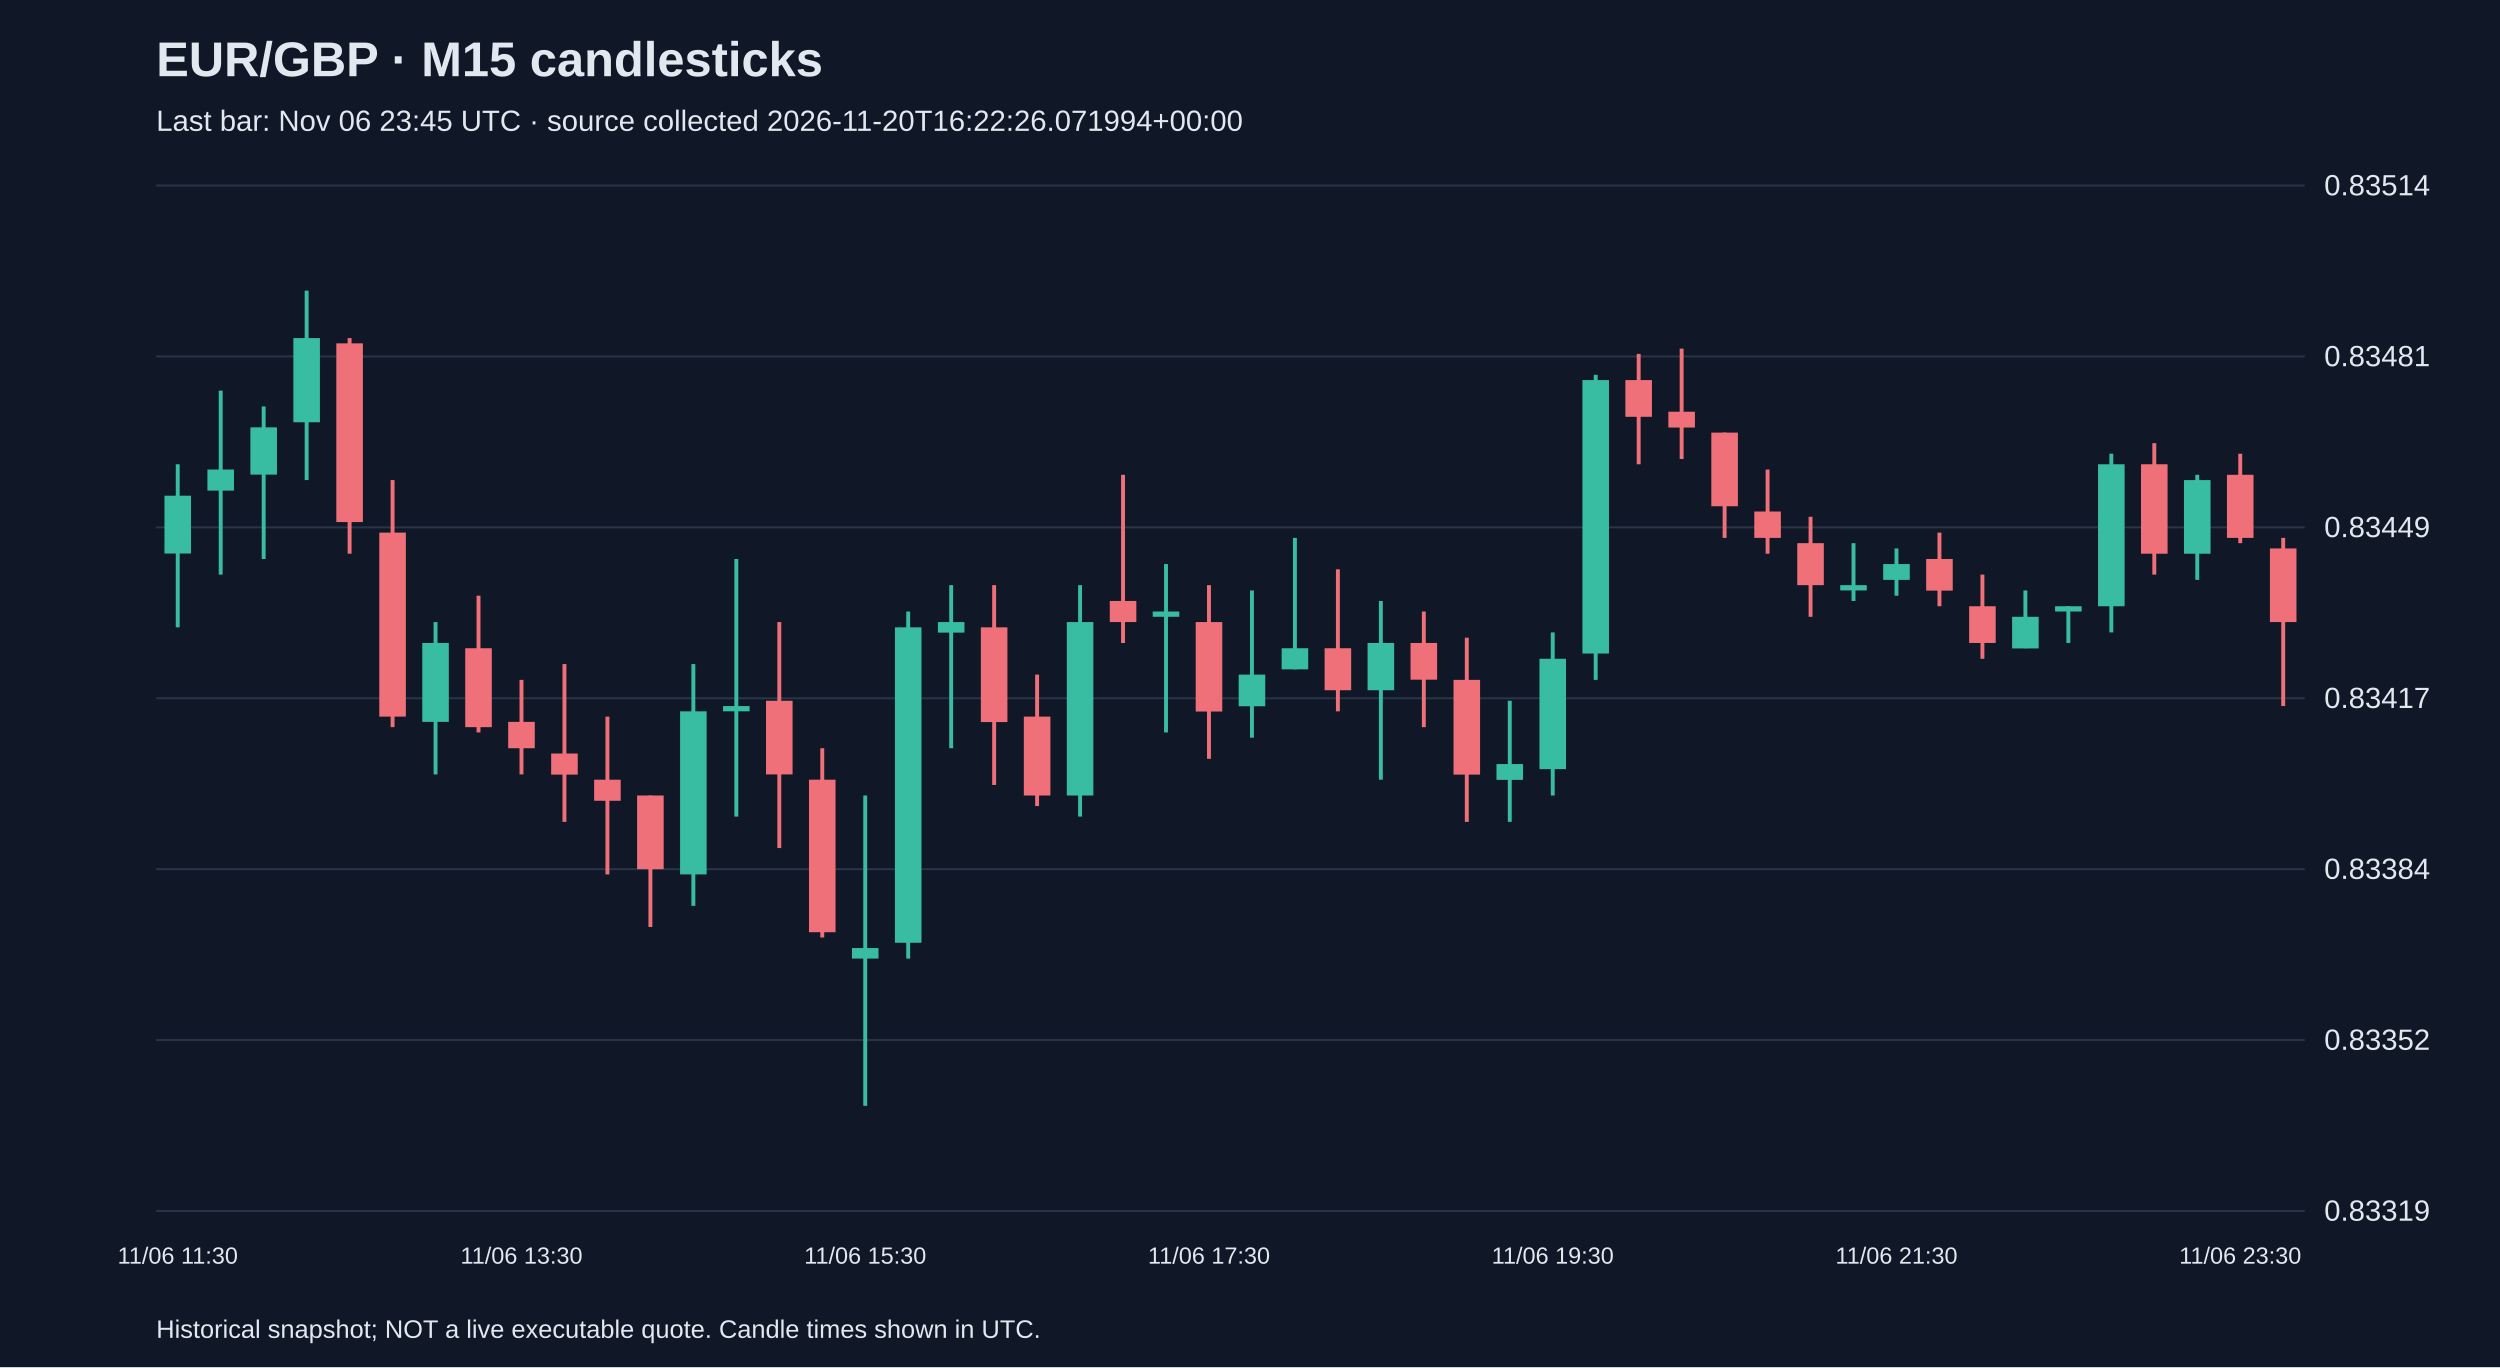
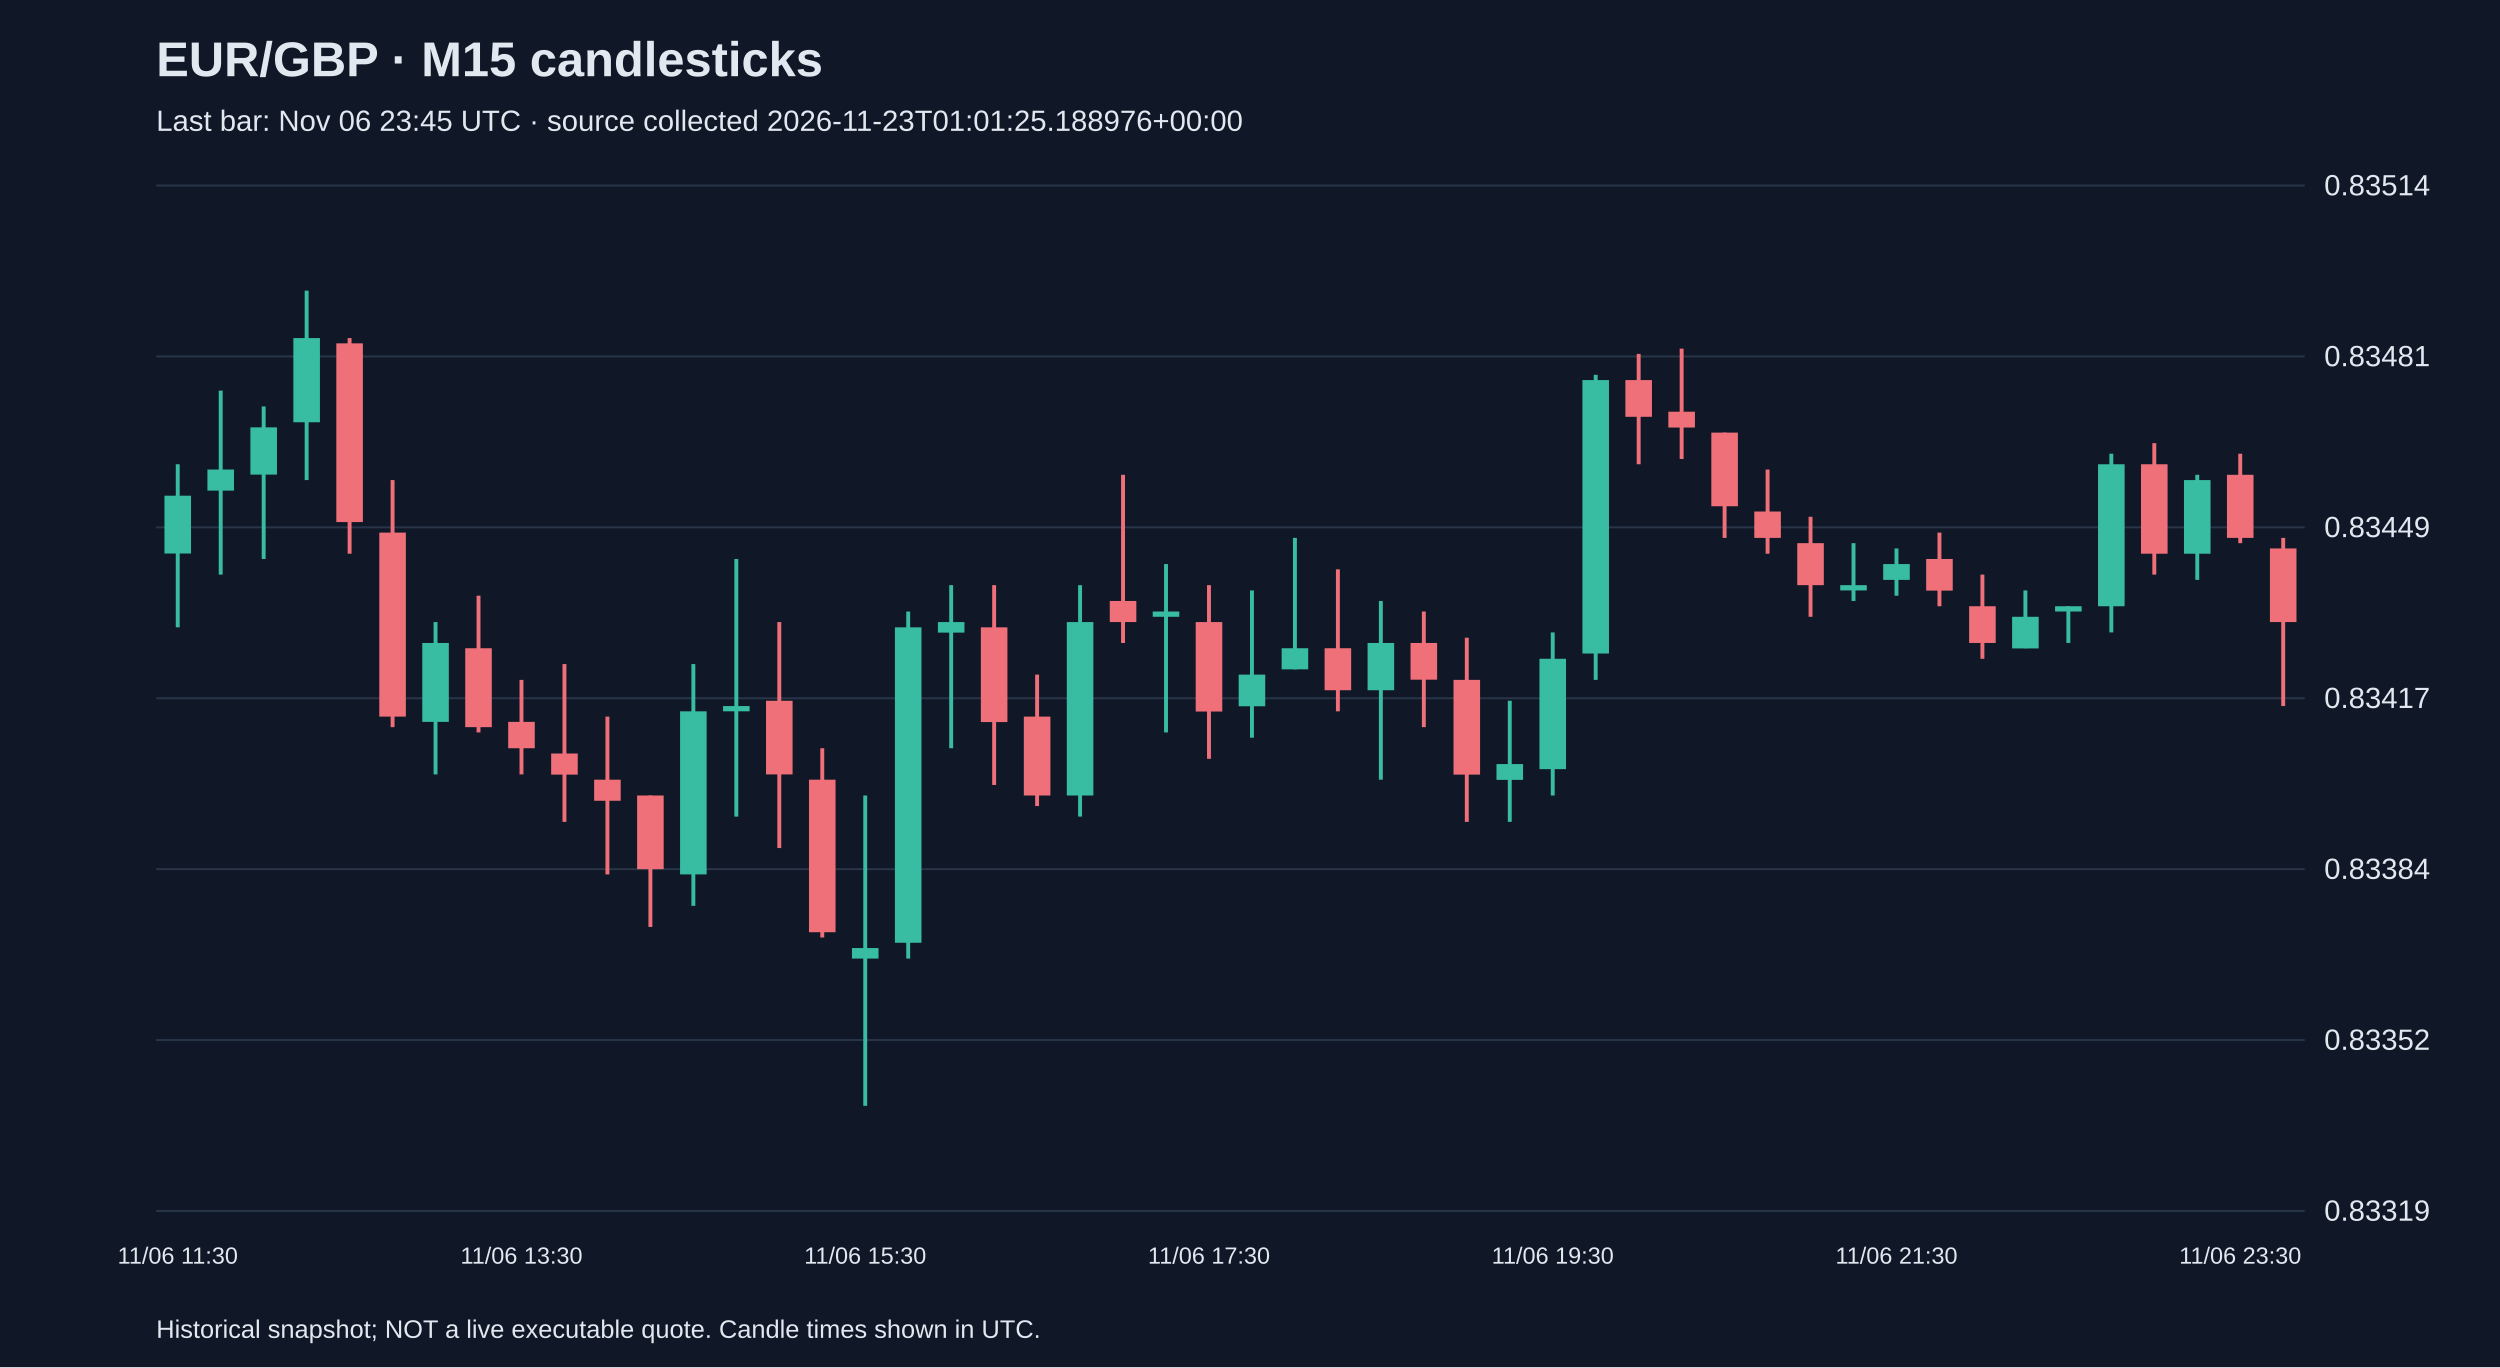
<svg xmlns="http://www.w3.org/2000/svg" viewBox="0 0 1280 700">
  <rect width="100%" height="100%" fill="#101827" />
  <style>text{font-family:Arial,sans-serif;fill:#e2e8f0}</style>
  <text x="80" y="39" font-size="25" font-weight="bold">EUR/GBP · M15 candlesticks</text>
-   <text x="80" y="67" font-size="15" fill="#a6b1c5">Last bar: Nov 06 23:45 UTC · source collected 2026-11-20T16:22:26.071994+00:00</text>
+   <text x="80" y="67" font-size="15" fill="#a6b1c5">Last bar: Nov 06 23:45 UTC · source collected 2026-11-23T01:01:25.188976+00:00</text>
  <line x1="80" y1="620.0" x2="1180" y2="620.0" stroke="#283548" />
  <text x="1190" y="625.0" font-size="15">0.83319</text>
  <line x1="80" y1="532.5" x2="1180" y2="532.5" stroke="#283548" />
  <text x="1190" y="537.5" font-size="15">0.83352</text>
  <line x1="80" y1="445.0" x2="1180" y2="445.0" stroke="#283548" />
  <text x="1190" y="450.0" font-size="15">0.83384</text>
  <line x1="80" y1="357.5" x2="1180" y2="357.5" stroke="#283548" />
  <text x="1190" y="362.5" font-size="15">0.83417</text>
  <line x1="80" y1="270.0" x2="1180" y2="270.0" stroke="#283548" />
  <text x="1190" y="275.0" font-size="15">0.83449</text>
  <line x1="80" y1="182.5" x2="1180" y2="182.5" stroke="#283548" />
  <text x="1190" y="187.5" font-size="15">0.83481</text>
  <line x1="80" y1="95.0" x2="1180" y2="95.0" stroke="#283548" />
  <text x="1190" y="100.0" font-size="15">0.83514</text>
  <line x1="91.0" y1="237.7" x2="91.0" y2="321.2" stroke="#38bca2" stroke-width="2" />
  <rect x="84.2" y="253.8" width="13.6" height="29.6" fill="#38bca2" />
  <text x="91.0" y="647" text-anchor="middle" font-size="12">11/06 11:30</text>
  <line x1="113.0" y1="200.0" x2="113.0" y2="294.2" stroke="#38bca2" stroke-width="2" />
  <rect x="106.2" y="240.4" width="13.6" height="10.8" fill="#38bca2" />
  <line x1="135.0" y1="208.1" x2="135.0" y2="286.2" stroke="#38bca2" stroke-width="2" />
  <rect x="128.2" y="218.8" width="13.6" height="24.2" fill="#38bca2" />
  <line x1="157.0" y1="148.8" x2="157.0" y2="245.8" stroke="#38bca2" stroke-width="2" />
  <rect x="150.2" y="173.1" width="13.6" height="43.1" fill="#38bca2" />
  <line x1="179.0" y1="173.1" x2="179.0" y2="283.5" stroke="#f07079" stroke-width="2" />
  <rect x="172.2" y="175.8" width="13.6" height="91.5" fill="#f07079" />
  <line x1="201.0" y1="245.8" x2="201.0" y2="372.3" stroke="#f07079" stroke-width="2" />
  <rect x="194.2" y="272.7" width="13.6" height="94.2" fill="#f07079" />
  <line x1="223.0" y1="318.5" x2="223.0" y2="396.5" stroke="#38bca2" stroke-width="2" />
  <rect x="216.2" y="329.2" width="13.6" height="40.4" fill="#38bca2" />
  <line x1="245.0" y1="305.0" x2="245.0" y2="375.0" stroke="#f07079" stroke-width="2" />
  <rect x="238.2" y="331.9" width="13.6" height="40.4" fill="#f07079" />
  <line x1="267.0" y1="348.1" x2="267.0" y2="396.5" stroke="#f07079" stroke-width="2" />
  <rect x="260.2" y="369.6" width="13.6" height="13.5" fill="#f07079" />
  <text x="267.0" y="647" text-anchor="middle" font-size="12">11/06 13:30</text>
  <line x1="289.0" y1="340.0" x2="289.0" y2="420.8" stroke="#f07079" stroke-width="2" />
  <rect x="282.2" y="385.8" width="13.6" height="10.8" fill="#f07079" />
  <line x1="311.0" y1="366.9" x2="311.0" y2="447.7" stroke="#f07079" stroke-width="2" />
  <rect x="304.2" y="399.2" width="13.6" height="10.8" fill="#f07079" />
  <line x1="333.0" y1="407.3" x2="333.0" y2="474.6" stroke="#f07079" stroke-width="2" />
  <rect x="326.2" y="407.3" width="13.6" height="37.7" fill="#f07079" />
  <line x1="355.0" y1="340.0" x2="355.0" y2="463.8" stroke="#38bca2" stroke-width="2" />
  <rect x="348.2" y="364.2" width="13.6" height="83.5" fill="#38bca2" />
  <line x1="377.0" y1="286.2" x2="377.0" y2="418.1" stroke="#38bca2" stroke-width="2" />
  <rect x="370.2" y="361.5" width="13.6" height="2.7" fill="#38bca2" />
  <line x1="399.0" y1="318.5" x2="399.0" y2="434.2" stroke="#f07079" stroke-width="2" />
  <rect x="392.2" y="358.8" width="13.6" height="37.7" fill="#f07079" />
  <line x1="421.0" y1="383.1" x2="421.0" y2="480.0" stroke="#f07079" stroke-width="2" />
  <rect x="414.2" y="399.2" width="13.6" height="78.1" fill="#f07079" />
  <line x1="443.0" y1="407.3" x2="443.0" y2="566.2" stroke="#38bca2" stroke-width="2" />
  <rect x="436.2" y="485.4" width="13.6" height="5.4" fill="#38bca2" />
  <text x="443.0" y="647" text-anchor="middle" font-size="12">11/06 15:30</text>
  <line x1="465.0" y1="313.1" x2="465.0" y2="490.8" stroke="#38bca2" stroke-width="2" />
  <rect x="458.2" y="321.2" width="13.6" height="161.5" fill="#38bca2" />
  <line x1="487.0" y1="299.6" x2="487.0" y2="383.1" stroke="#38bca2" stroke-width="2" />
  <rect x="480.2" y="318.5" width="13.6" height="5.4" fill="#38bca2" />
  <line x1="509.0" y1="299.6" x2="509.0" y2="401.9" stroke="#f07079" stroke-width="2" />
  <rect x="502.2" y="321.2" width="13.6" height="48.5" fill="#f07079" />
  <line x1="531.0" y1="345.4" x2="531.0" y2="412.7" stroke="#f07079" stroke-width="2" />
  <rect x="524.2" y="366.9" width="13.6" height="40.4" fill="#f07079" />
  <line x1="553.0" y1="299.6" x2="553.0" y2="418.1" stroke="#38bca2" stroke-width="2" />
  <rect x="546.2" y="318.5" width="13.6" height="88.8" fill="#38bca2" />
  <line x1="575.0" y1="243.1" x2="575.0" y2="329.2" stroke="#f07079" stroke-width="2" />
  <rect x="568.2" y="307.7" width="13.6" height="10.8" fill="#f07079" />
  <line x1="597.0" y1="288.8" x2="597.0" y2="375.0" stroke="#38bca2" stroke-width="2" />
  <rect x="590.2" y="313.1" width="13.6" height="2.7" fill="#38bca2" />
  <line x1="619.0" y1="299.6" x2="619.0" y2="388.5" stroke="#f07079" stroke-width="2" />
  <rect x="612.2" y="318.5" width="13.6" height="45.8" fill="#f07079" />
  <text x="619.0" y="647" text-anchor="middle" font-size="12">11/06 17:30</text>
  <line x1="641.0" y1="302.3" x2="641.0" y2="377.7" stroke="#38bca2" stroke-width="2" />
  <rect x="634.2" y="345.4" width="13.6" height="16.2" fill="#38bca2" />
  <line x1="663.0" y1="275.4" x2="663.0" y2="342.7" stroke="#38bca2" stroke-width="2" />
  <rect x="656.2" y="331.9" width="13.6" height="10.8" fill="#38bca2" />
  <line x1="685.0" y1="291.5" x2="685.0" y2="364.2" stroke="#f07079" stroke-width="2" />
  <rect x="678.2" y="331.9" width="13.6" height="21.5" fill="#f07079" />
  <line x1="707.0" y1="307.7" x2="707.0" y2="399.2" stroke="#38bca2" stroke-width="2" />
  <rect x="700.2" y="329.2" width="13.6" height="24.2" fill="#38bca2" />
  <line x1="729.0" y1="313.1" x2="729.0" y2="372.3" stroke="#f07079" stroke-width="2" />
  <rect x="722.2" y="329.2" width="13.6" height="18.8" fill="#f07079" />
  <line x1="751.0" y1="326.5" x2="751.0" y2="420.8" stroke="#f07079" stroke-width="2" />
  <rect x="744.2" y="348.1" width="13.6" height="48.5" fill="#f07079" />
  <line x1="773.0" y1="358.8" x2="773.0" y2="420.8" stroke="#38bca2" stroke-width="2" />
  <rect x="766.2" y="391.2" width="13.6" height="8.1" fill="#38bca2" />
  <line x1="795.0" y1="323.8" x2="795.0" y2="407.3" stroke="#38bca2" stroke-width="2" />
  <rect x="788.2" y="337.3" width="13.6" height="56.5" fill="#38bca2" />
  <text x="795.0" y="647" text-anchor="middle" font-size="12">11/06 19:30</text>
  <line x1="817.0" y1="191.9" x2="817.0" y2="348.1" stroke="#38bca2" stroke-width="2" />
  <rect x="810.2" y="194.6" width="13.6" height="140.0" fill="#38bca2" />
  <line x1="839.0" y1="181.2" x2="839.0" y2="237.7" stroke="#f07079" stroke-width="2" />
  <rect x="832.2" y="194.6" width="13.6" height="18.8" fill="#f07079" />
  <line x1="861.0" y1="178.5" x2="861.0" y2="235.0" stroke="#f07079" stroke-width="2" />
  <rect x="854.2" y="210.8" width="13.6" height="8.1" fill="#f07079" />
  <line x1="883.0" y1="221.5" x2="883.0" y2="275.4" stroke="#f07079" stroke-width="2" />
  <rect x="876.2" y="221.5" width="13.6" height="37.7" fill="#f07079" />
  <line x1="905.0" y1="240.4" x2="905.0" y2="283.5" stroke="#f07079" stroke-width="2" />
  <rect x="898.2" y="261.9" width="13.6" height="13.5" fill="#f07079" />
  <line x1="927.0" y1="264.6" x2="927.0" y2="315.8" stroke="#f07079" stroke-width="2" />
  <rect x="920.2" y="278.1" width="13.6" height="21.5" fill="#f07079" />
  <line x1="949.0" y1="278.1" x2="949.0" y2="307.7" stroke="#38bca2" stroke-width="2" />
  <rect x="942.2" y="299.6" width="13.6" height="2.7" fill="#38bca2" />
  <line x1="971.0" y1="280.8" x2="971.0" y2="305.0" stroke="#38bca2" stroke-width="2" />
  <rect x="964.2" y="288.8" width="13.6" height="8.1" fill="#38bca2" />
  <text x="971.0" y="647" text-anchor="middle" font-size="12">11/06 21:30</text>
  <line x1="993.0" y1="272.7" x2="993.0" y2="310.4" stroke="#f07079" stroke-width="2" />
  <rect x="986.2" y="286.2" width="13.6" height="16.2" fill="#f07079" />
  <line x1="1015.0" y1="294.2" x2="1015.0" y2="337.3" stroke="#f07079" stroke-width="2" />
  <rect x="1008.2" y="310.4" width="13.6" height="18.8" fill="#f07079" />
  <line x1="1037.0" y1="302.3" x2="1037.0" y2="331.9" stroke="#38bca2" stroke-width="2" />
  <rect x="1030.2" y="315.8" width="13.6" height="16.2" fill="#38bca2" />
  <line x1="1059.0" y1="310.4" x2="1059.0" y2="329.2" stroke="#38bca2" stroke-width="2" />
  <rect x="1052.2" y="310.4" width="13.6" height="2.7" fill="#38bca2" />
  <line x1="1081.0" y1="232.3" x2="1081.0" y2="323.8" stroke="#38bca2" stroke-width="2" />
  <rect x="1074.2" y="237.7" width="13.6" height="72.7" fill="#38bca2" />
  <line x1="1103.0" y1="226.9" x2="1103.0" y2="294.2" stroke="#f07079" stroke-width="2" />
  <rect x="1096.2" y="237.7" width="13.6" height="45.8" fill="#f07079" />
  <line x1="1125.0" y1="243.1" x2="1125.0" y2="296.9" stroke="#38bca2" stroke-width="2" />
  <rect x="1118.2" y="245.8" width="13.6" height="37.7" fill="#38bca2" />
  <line x1="1147.0" y1="232.3" x2="1147.0" y2="278.1" stroke="#f07079" stroke-width="2" />
  <rect x="1140.2" y="243.1" width="13.6" height="32.3" fill="#f07079" />
  <text x="1147.0" y="647" text-anchor="middle" font-size="12">11/06 23:30</text>
  <line x1="1169.0" y1="275.4" x2="1169.0" y2="361.5" stroke="#f07079" stroke-width="2" />
  <rect x="1162.2" y="280.8" width="13.6" height="37.7" fill="#f07079" />
  <text x="80" y="685" font-size="13">Historical snapshot; NOT a live executable quote. Candle times shown in UTC.</text>
</svg>
